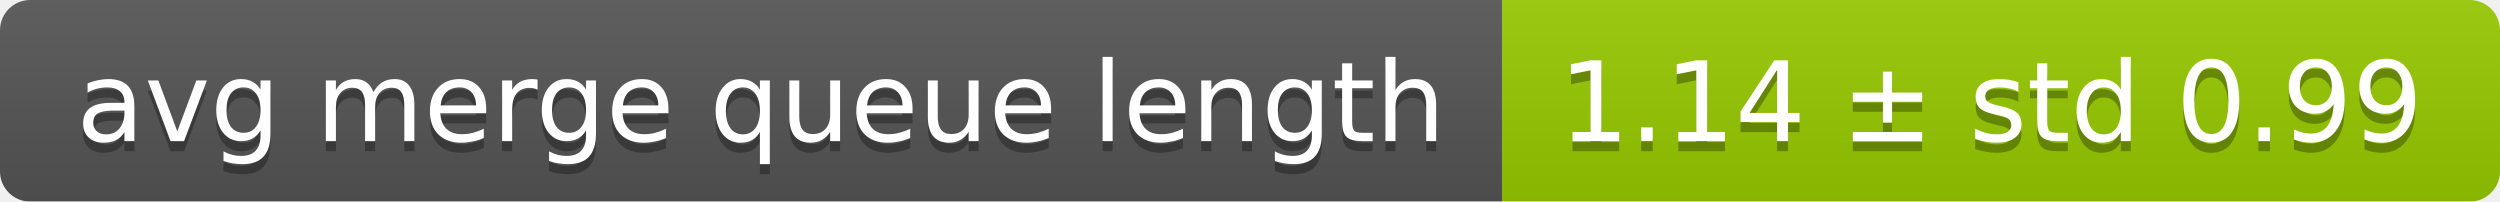
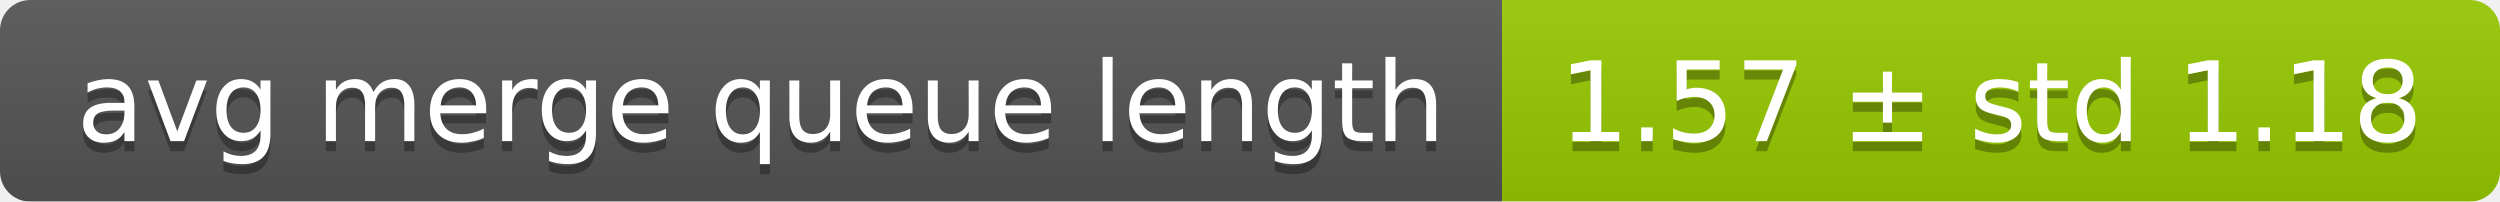
<svg xmlns="http://www.w3.org/2000/svg" width="248" height="20">
  <linearGradient id="smooth" x2="0" y2="100%">
    <stop offset="0" stop-color="#bbb" stop-opacity=".1" />
    <stop offset="1" stop-opacity=".1" />
  </linearGradient>
  <mask id="round">
    <rect width="248" height="20" rx="3" fill="#fff" />
  </mask>
  <g mask="url(#round)">
    <rect width="149" height="20" fill="#555" />
    <rect x="149" width="99" height="20" fill="#97ca00" />
    <rect width="248" height="20" fill="url(#smooth)" />
  </g>
  <g fill="#fff" text-anchor="middle" font-family="DejaVu Sans,Verdana,Geneva,sans-serif" font-size="11">
    <text x="75.5" y="15" fill="#010101" fill-opacity=".3">avg merge queue length</text>
    <text x="75.5" y="14">avg merge queue length</text>
-     <text x="197.5" y="15" fill="#010101" fill-opacity=".3">1.14 ± std 0.99</text>
-     <text x="197.5" y="14">1.14 ± std 0.99</text>
+     <text x="197.5" y="15" fill="#010101" fill-opacity=".3">1.57 ± std 1.18</text>
+     <text x="197.5" y="14">1.57 ± std 1.18</text>
  </g>
</svg>
